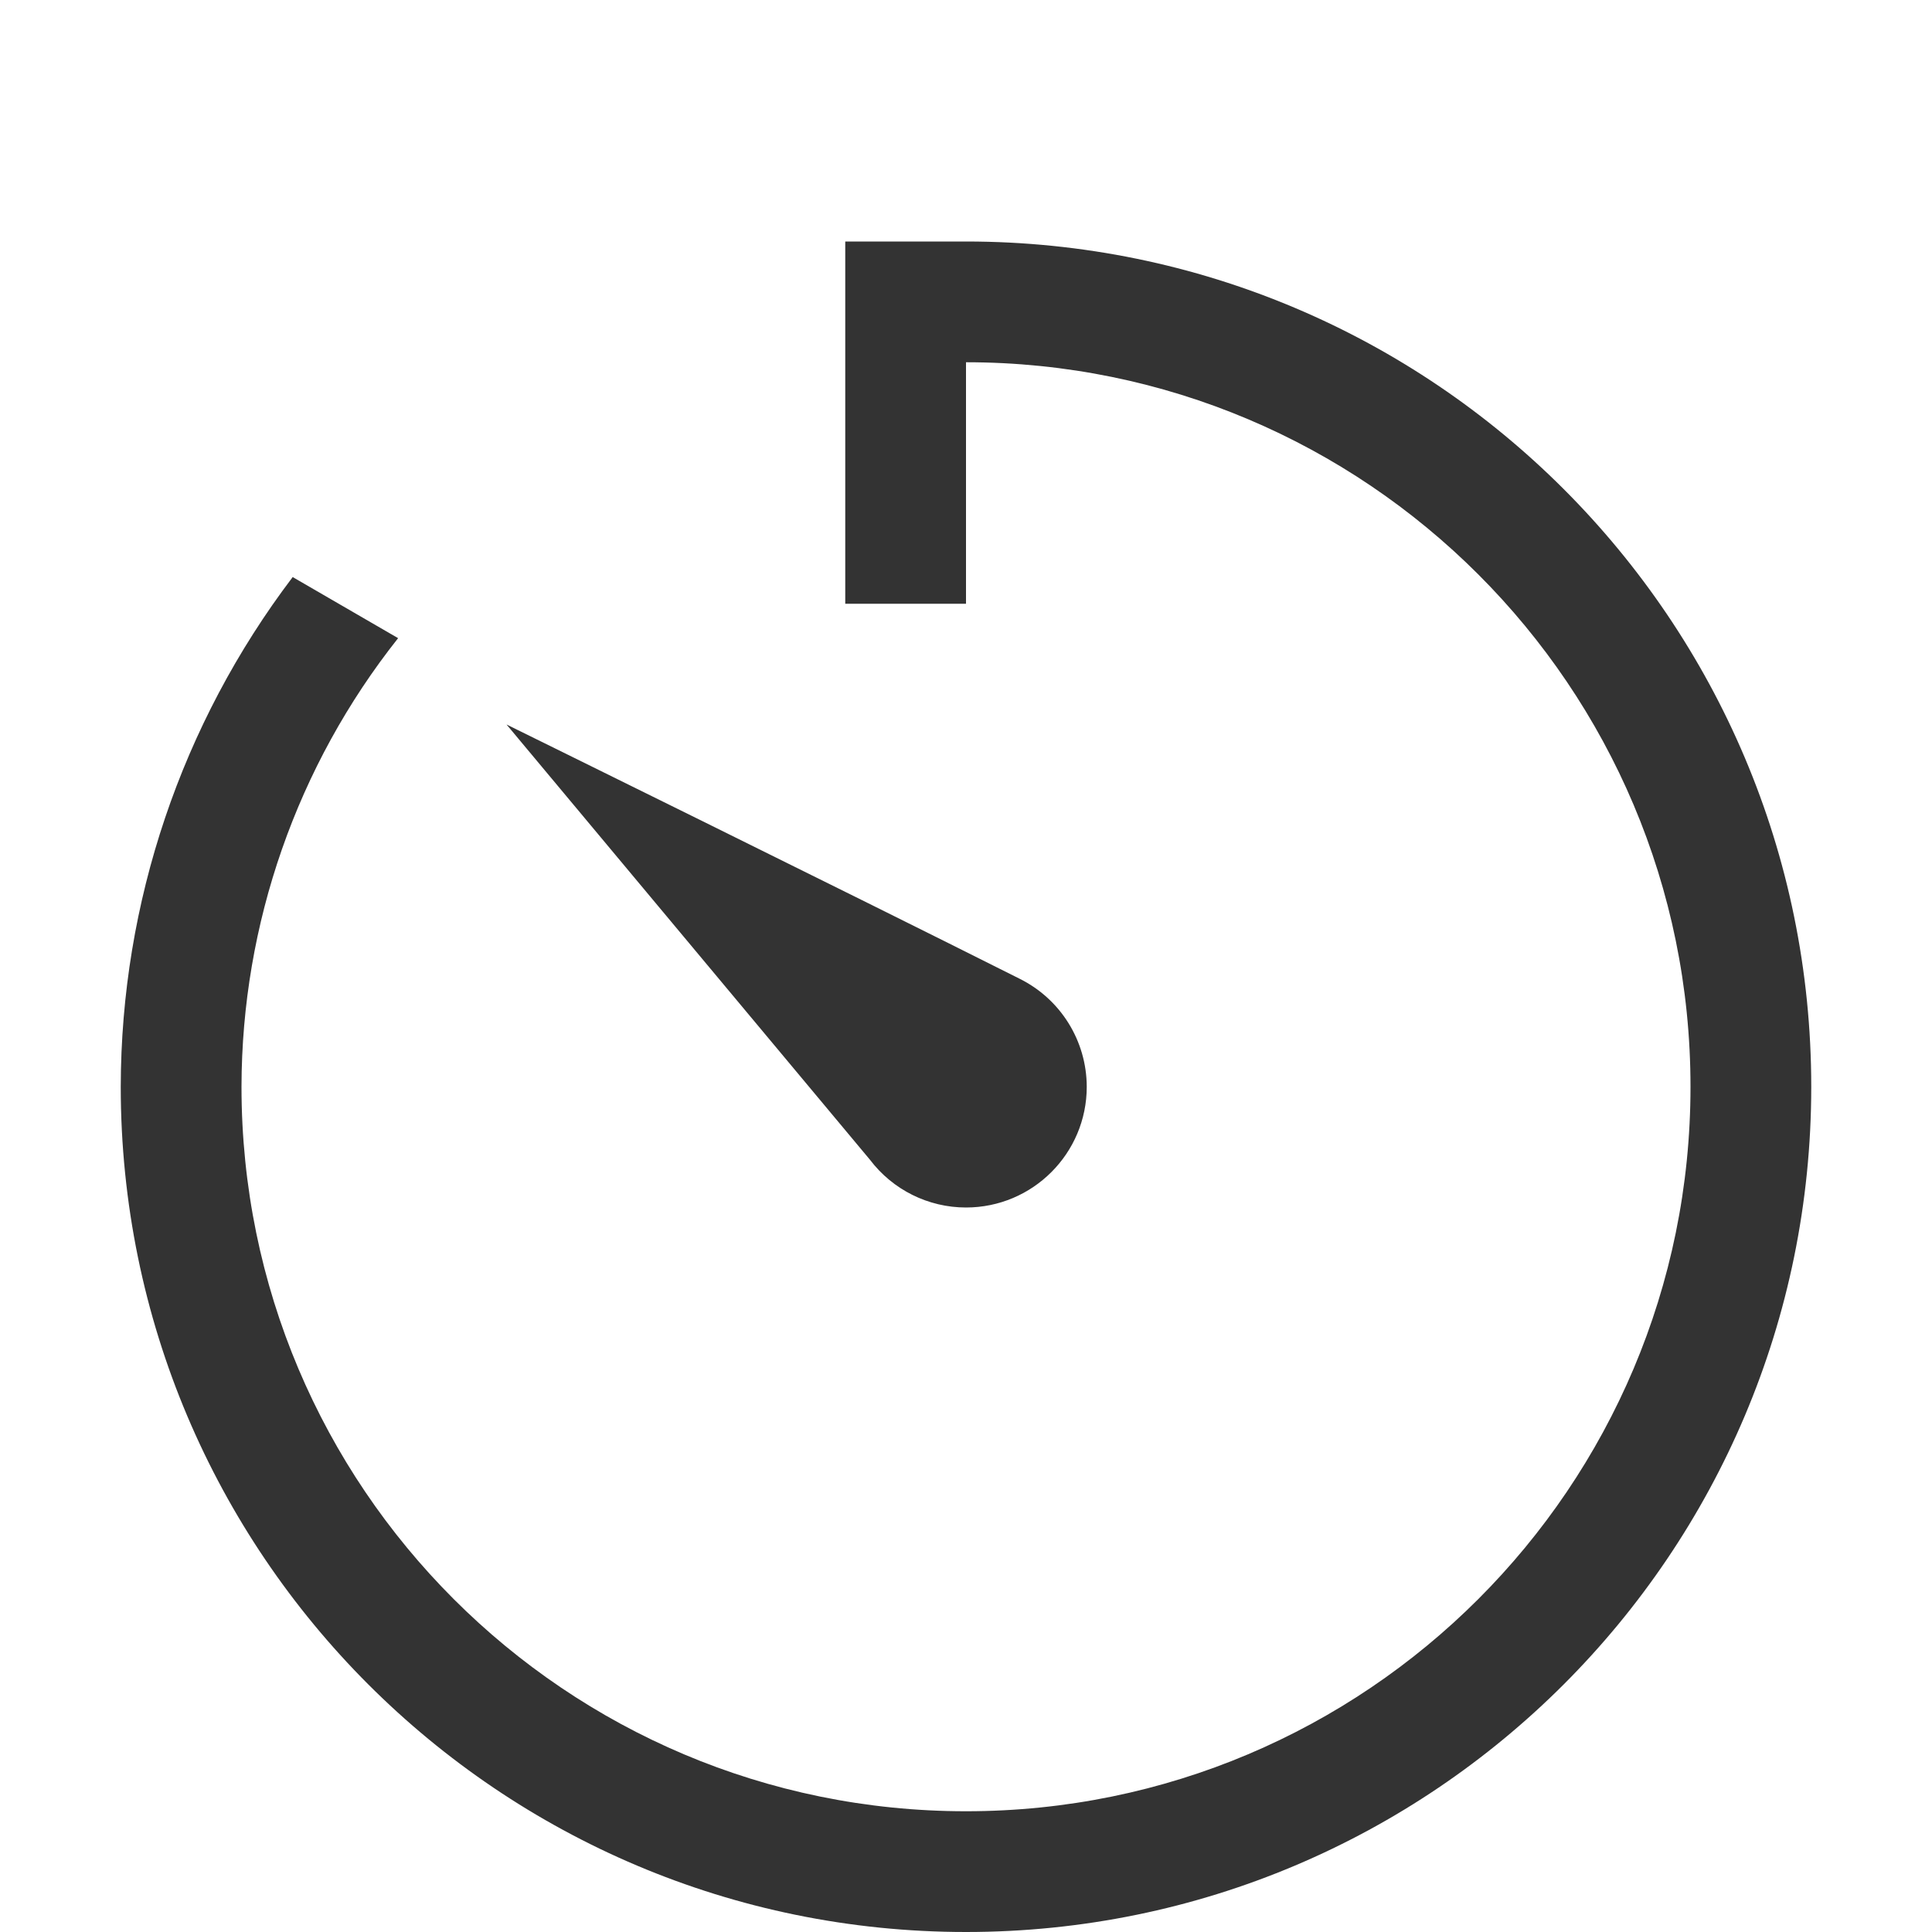
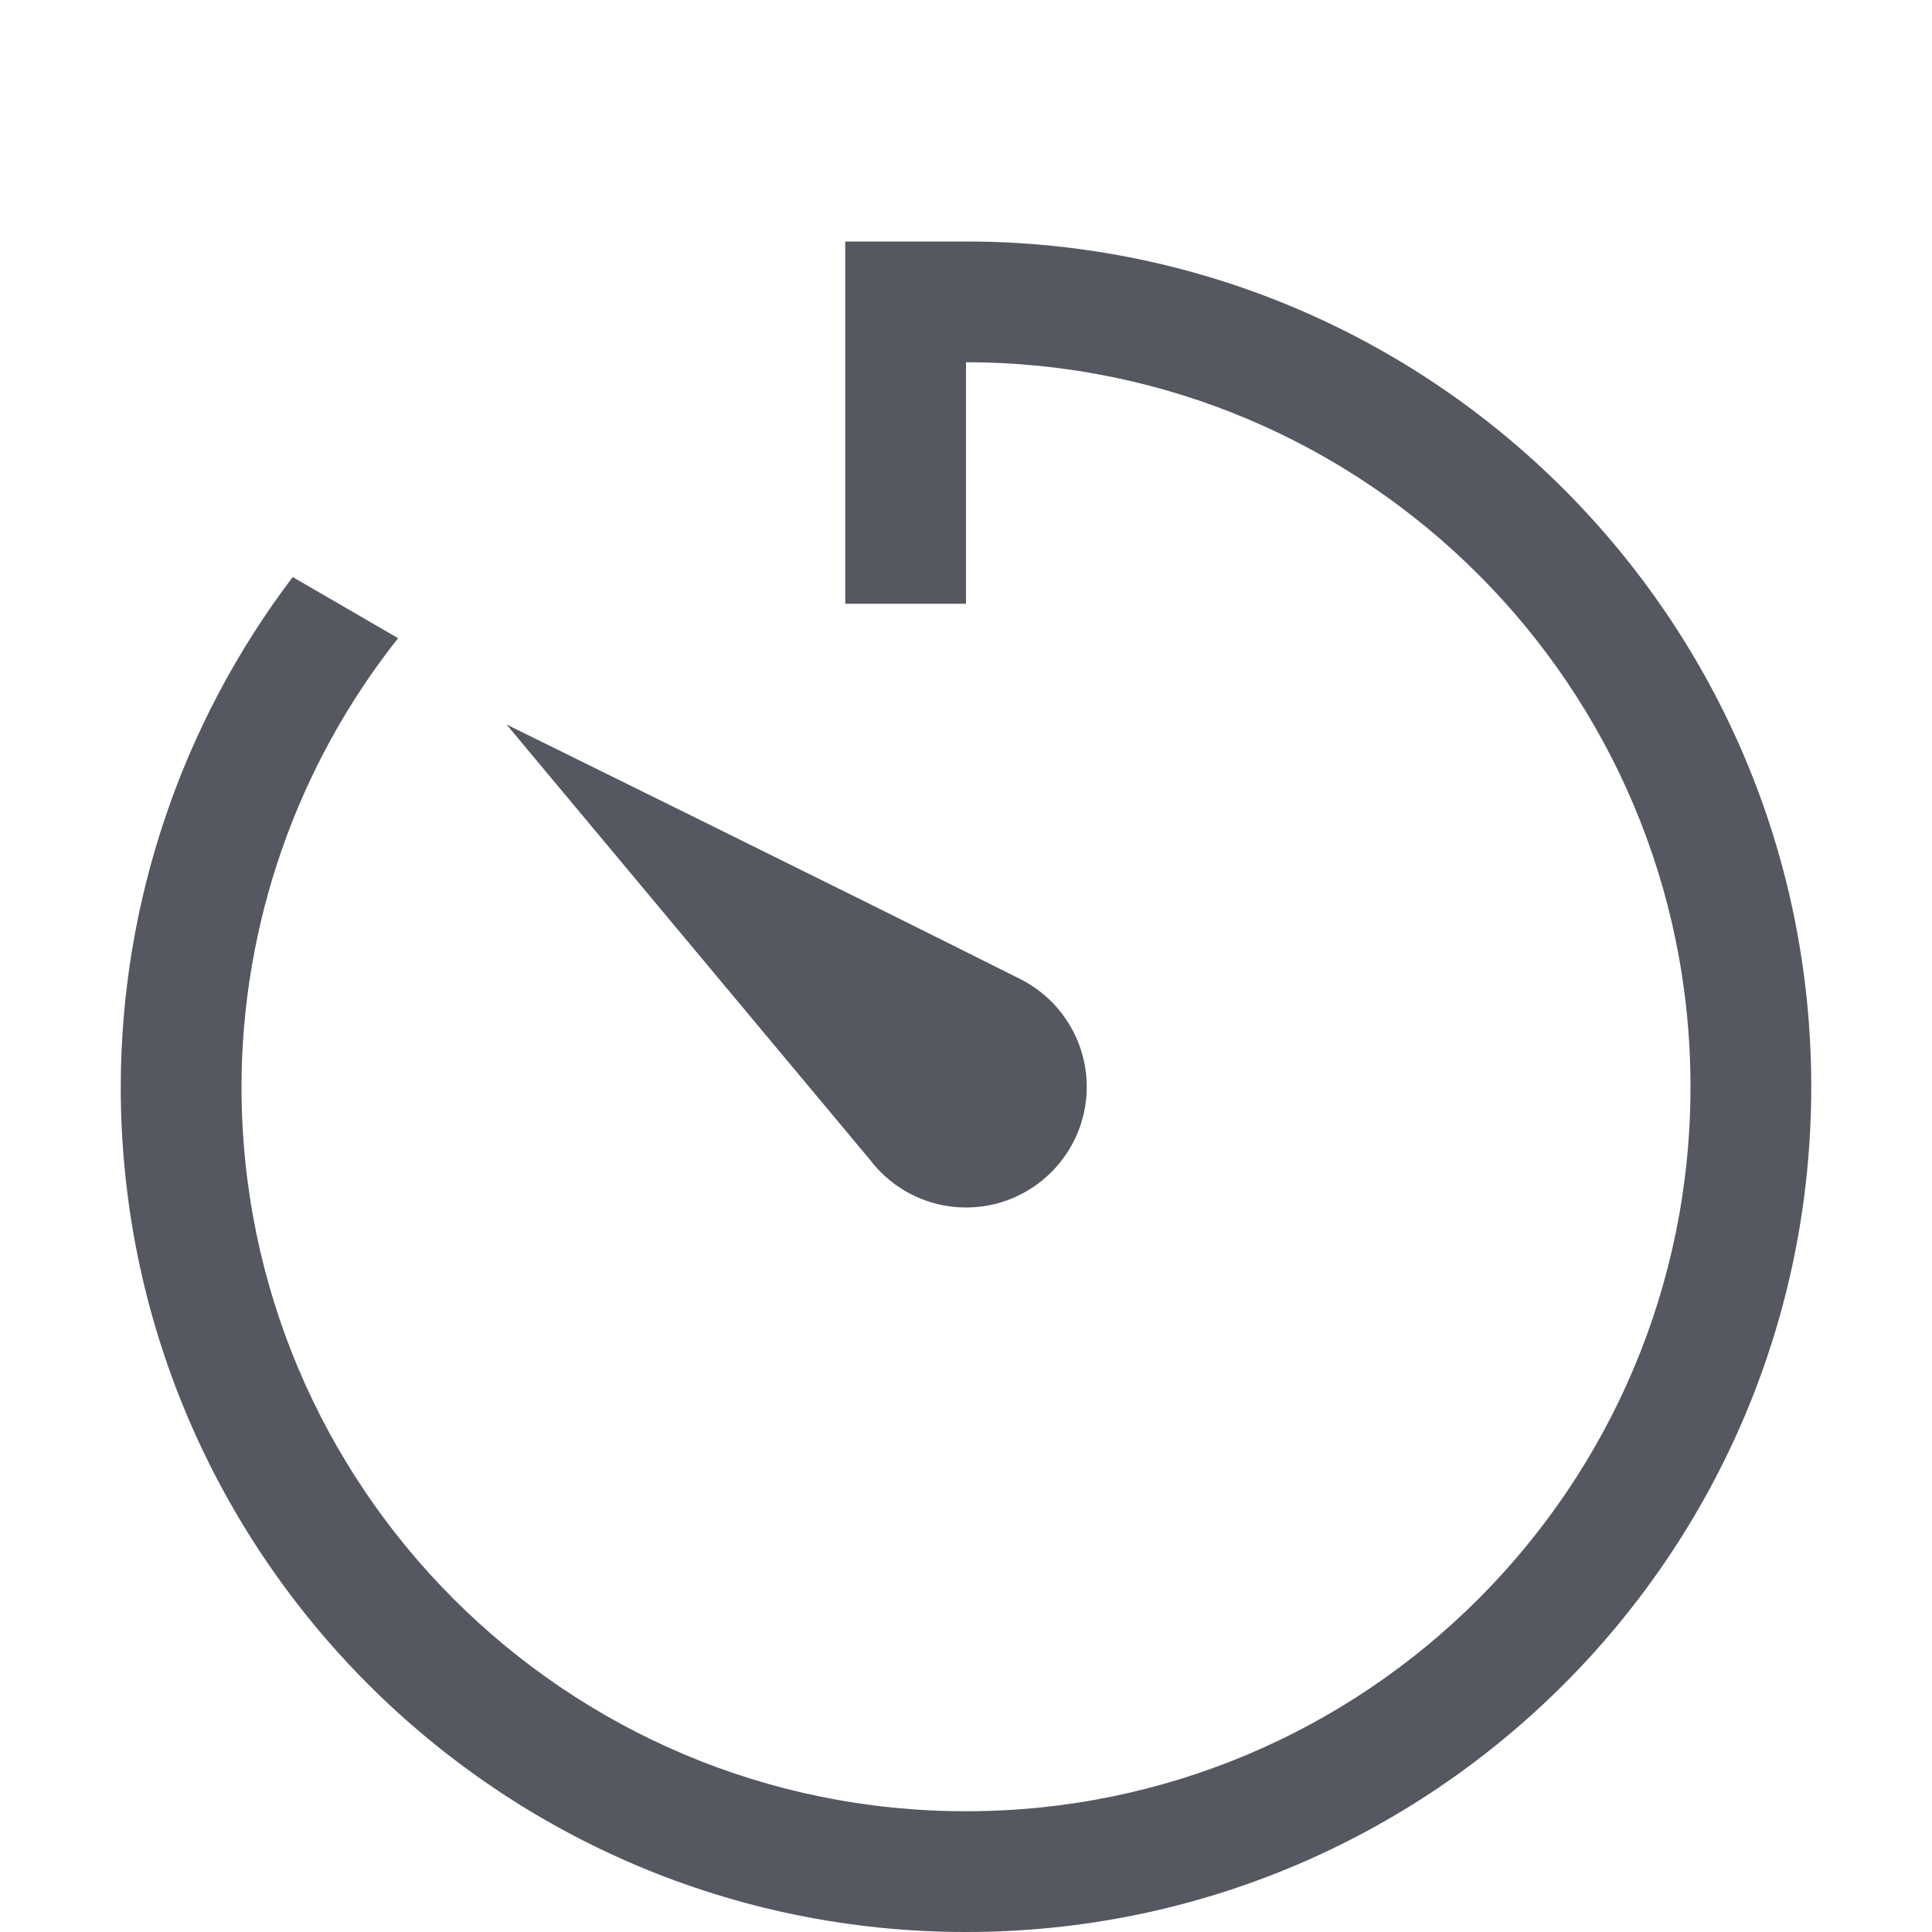
<svg xmlns="http://www.w3.org/2000/svg" width="16" version="1.1" id="svg7384" height="16">
  <defs id="defs7386" />
  <path id="path37" d="M 8,2 Z" style="color:#000000;clip-rule:nonzero;display:inline;overflow:visible;visibility:visible;opacity:1;isolation:auto;mix-blend-mode:normal;color-interpolation:sRGB;color-interpolation-filters:linearRGB;solid-color:#000000;solid-opacity:1;fill:#333333;fill-opacity:1;fill-rule:nonzero;stroke:none;stroke-width:1;stroke-linecap:butt;stroke-linejoin:miter;stroke-miterlimit:4;stroke-dasharray:none;stroke-dashoffset:0;stroke-opacity:1;marker:none;color-rendering:auto;image-rendering:auto;shape-rendering:auto;text-rendering:auto;enable-background:accumulate" />
-   <path id="path35" d="M 7 2 L 7 5 L 8 5 L 8 3 C 11.314 3 14 5.686 14 9 C 14 12.314 11.314 15 8 15 C 4.686 15 2 12.314 2 9 C 2.002 7.651 2.459 6.342 3.297 5.285 L 2.424 4.779 C 1.502 5.994 1.002 7.476 1 9 C 1 12.866 4.134 16 8 16 C 11.866 16 15 12.866 15 9 C 15 5.134 11.866 2 8 2 L 7 2 z M 4.195 6 L 7.205 9.605 C 7.394 9.854 7.688 10 8 10 C 8.552 10 9 9.552 9 9 C 8.999 8.62 8.784 8.274 8.443 8.105 C 7.046 7.403 4.195 6 4.195 6 z " style="color:#000000;clip-rule:nonzero;display:inline;overflow:visible;visibility:visible;opacity:1;isolation:auto;mix-blend-mode:normal;color-interpolation:sRGB;color-interpolation-filters:linearRGB;solid-color:#000000;solid-opacity:1;fill:#333333;fill-opacity:1;fill-rule:nonzero;stroke:none;stroke-width:1;stroke-linecap:butt;stroke-linejoin:miter;stroke-miterlimit:4;stroke-dasharray:none;stroke-dashoffset:0;stroke-opacity:1;marker:none;color-rendering:auto;image-rendering:auto;shape-rendering:auto;text-rendering:auto;enable-background:accumulate" />
+   <path id="path35" d="M 7 2 L 7 5 L 8 5 L 8 3 C 11.314 3 14 5.686 14 9 C 14 12.314 11.314 15 8 15 C 4.686 15 2 12.314 2 9 C 2.002 7.651 2.459 6.342 3.297 5.285 L 2.424 4.779 C 1.502 5.994 1.002 7.476 1 9 C 1 12.866 4.134 16 8 16 C 11.866 16 15 12.866 15 9 C 15 5.134 11.866 2 8 2 L 7 2 z M 4.195 6 L 7.205 9.605 C 7.394 9.854 7.688 10 8 10 C 8.552 10 9 9.552 9 9 C 8.999 8.62 8.784 8.274 8.443 8.105 C 7.046 7.403 4.195 6 4.195 6 z " style="color:#000000;clip-rule:nonzero;display:inline;overflow:visible;visibility:visible;opacity:1;isolation:auto;mix-blend-mode:normal;color-interpolation:sRGB;color-interpolation-filters:linearRGB;solid-color:#000000;solid-opacity:1;fill:#555761;fill-opacity:1;fill-rule:nonzero;stroke:none;stroke-width:1;stroke-linecap:butt;stroke-linejoin:miter;stroke-miterlimit:4;stroke-dasharray:none;stroke-dashoffset:0;stroke-opacity:1;marker:none;color-rendering:auto;image-rendering:auto;shape-rendering:auto;text-rendering:auto;enable-background:accumulate" />
  <g transform="translate(-856.487,-207.4866)" style="display:inline" label="status" id="layer9" />
  <g transform="translate(-856.487,-207.4866)" style="display:inline" id="layer10" />
  <g transform="translate(-856.487,-207.4866)" style="display:inline" id="layer13" />
  <g transform="translate(-856.487,-207.4866)" id="layer14" />
  <g transform="translate(-856.487,-207.4866)" style="display:inline" id="layer15" />
  <g transform="translate(-856.487,-207.4866)" style="display:inline" id="g71291" />
</svg>
